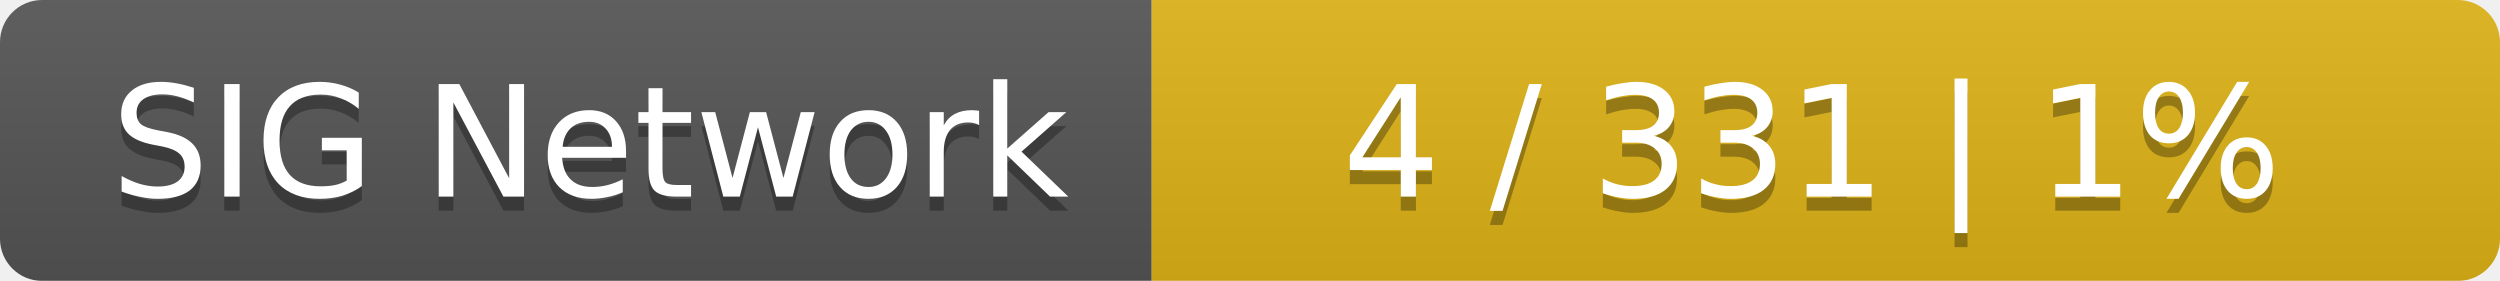
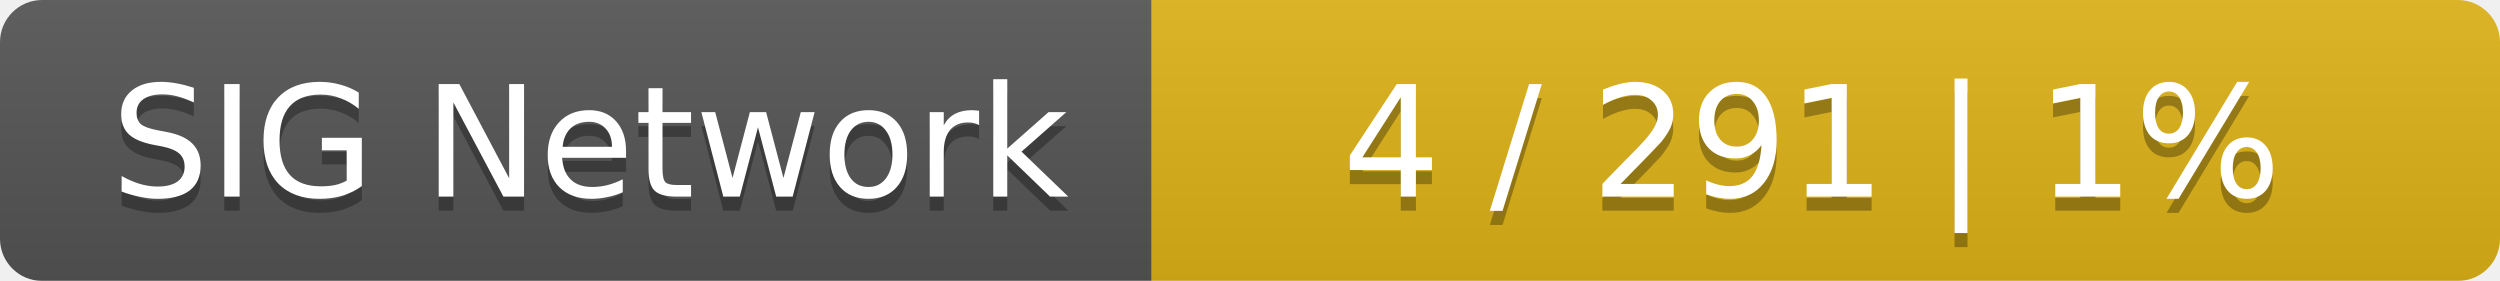
<svg xmlns="http://www.w3.org/2000/svg" width="178" height="20">
  <linearGradient id="smooth" x2="0" y2="100%">
    <stop offset="0" stop-color="#bbb" stop-opacity=".1" />
    <stop offset="1" stop-opacity=".1" />
  </linearGradient>
  <mask id="round">
    <rect width="178" height="20" rx="3" fill="#fff" />
  </mask>
  <g mask="url(#round)">
    <rect width="82" height="20" fill="#555" />
    <rect x="82" width="96" height="20" fill="#dfb317" />
    <rect width="178" height="20" fill="url(#smooth)" />
  </g>
  <g fill="#fff" text-anchor="middle" font-family="DejaVu Sans,Verdana,Geneva,sans-serif" font-size="11">
    <text x="42" y="15" fill="#010101" fill-opacity=".3">SIG Network</text>
    <text x="42" y="14">SIG Network</text>
-     <text x="129" y="15" fill="#010101" fill-opacity=".3">4 / 331    |    1%</text>
-     <text x="129" y="14">4 / 331    |    1%</text>
+     <text x="129" y="15" fill="#010101" fill-opacity=".3">4 / 291    |    1%</text>
+     <text x="129" y="14">4 / 291    |    1%</text>
  </g>
</svg>
